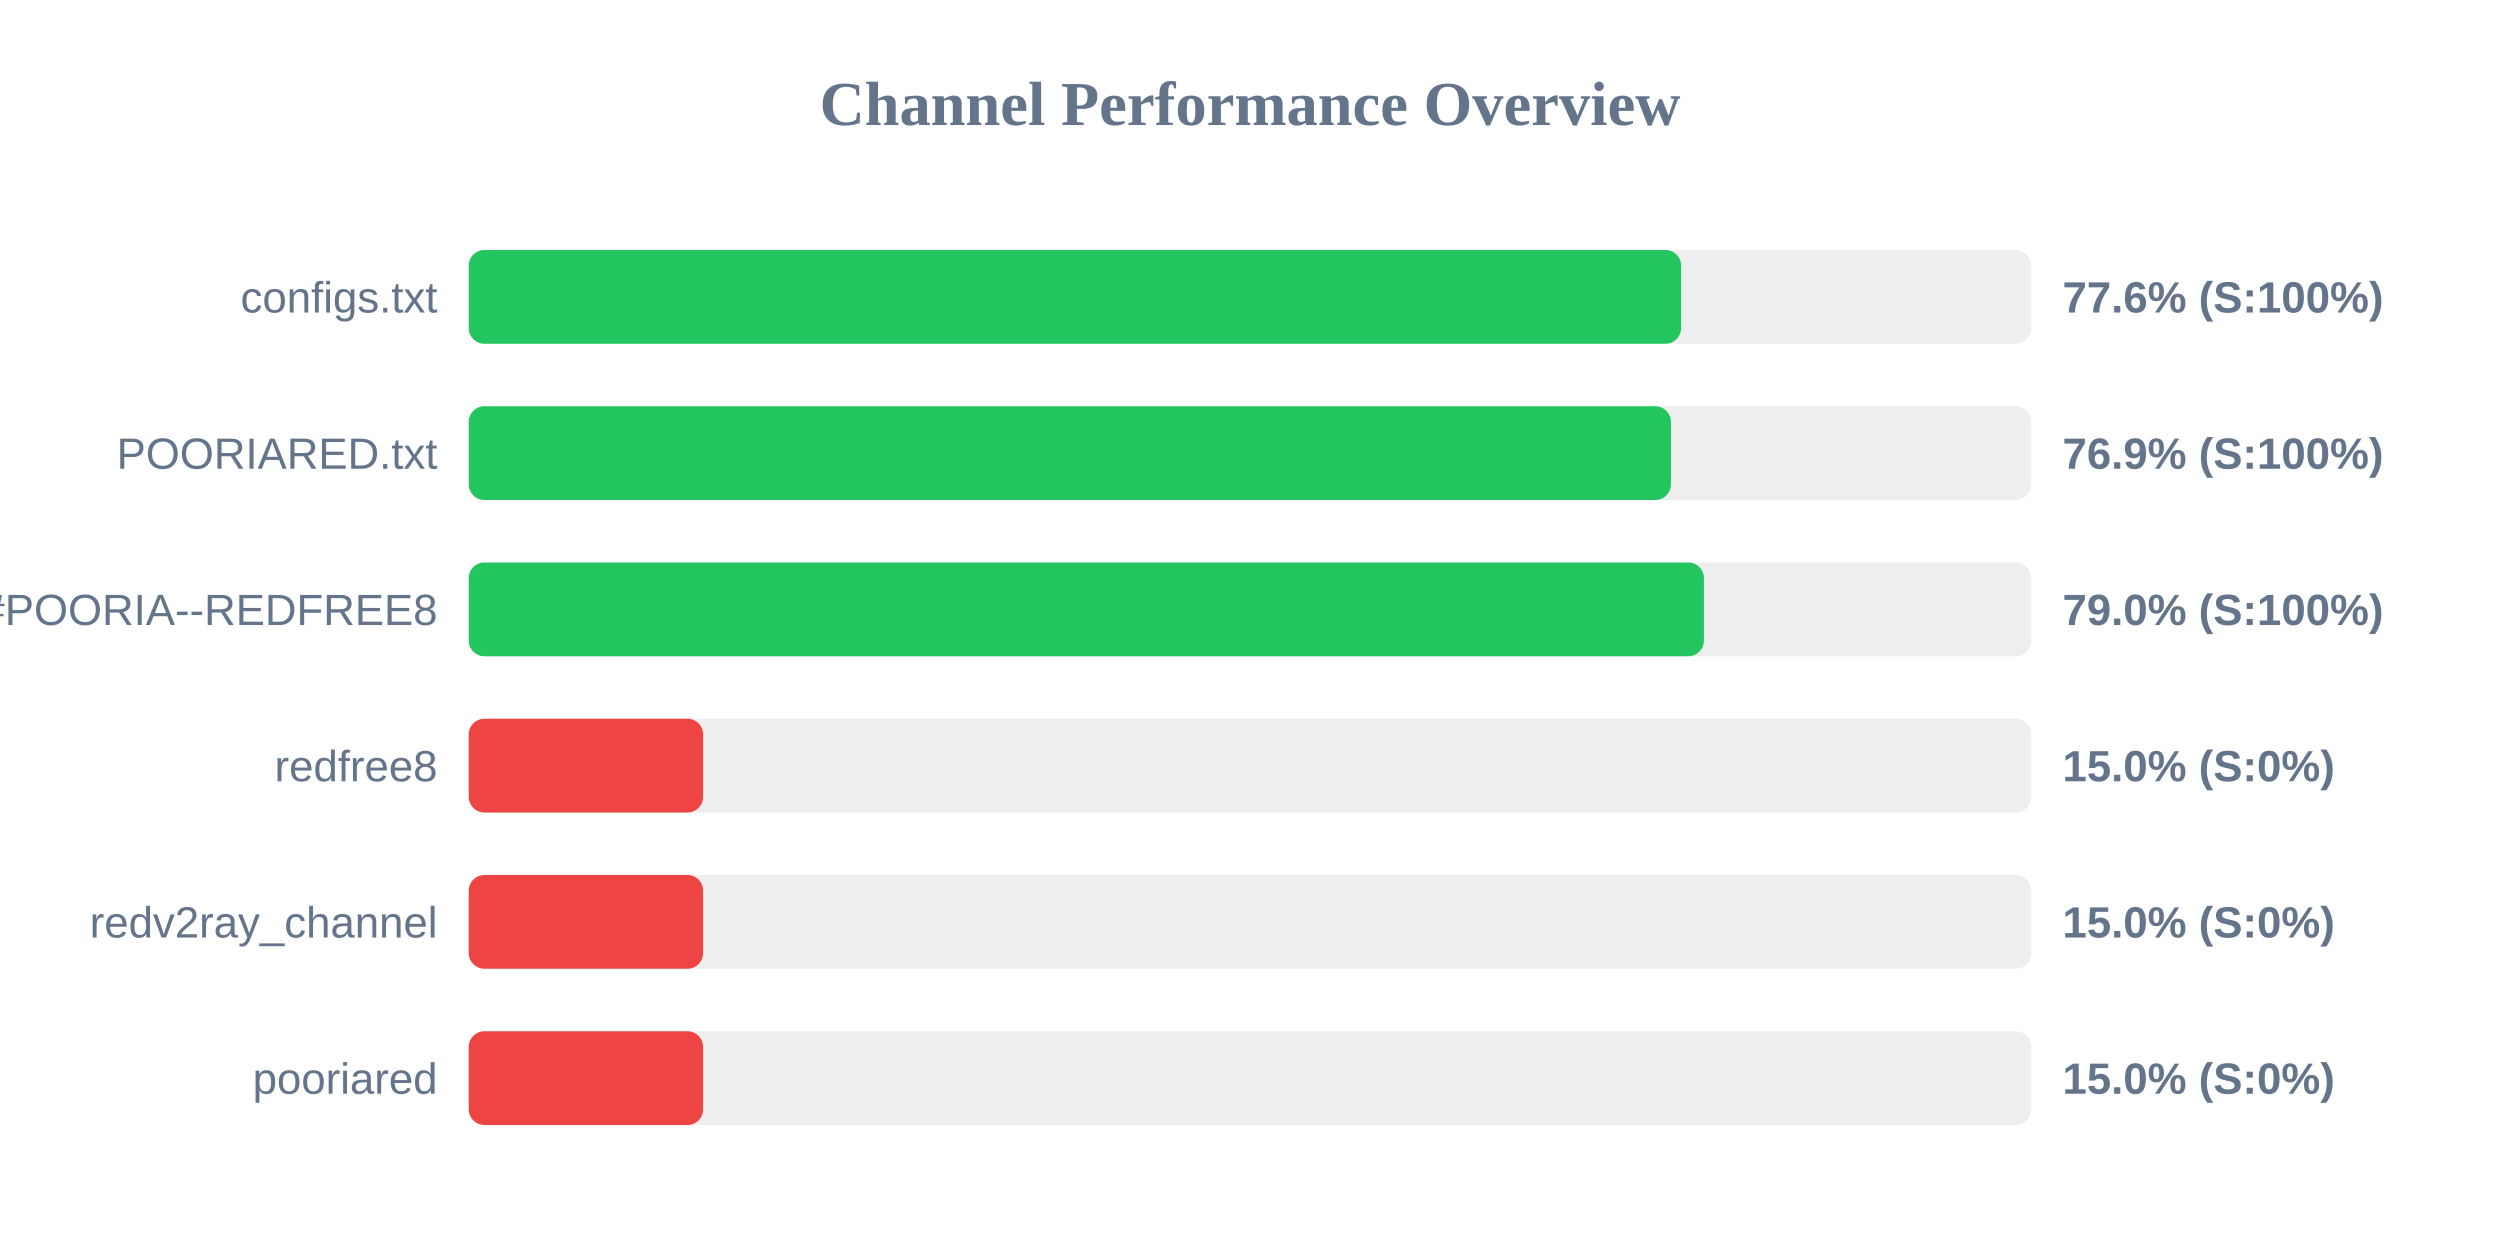
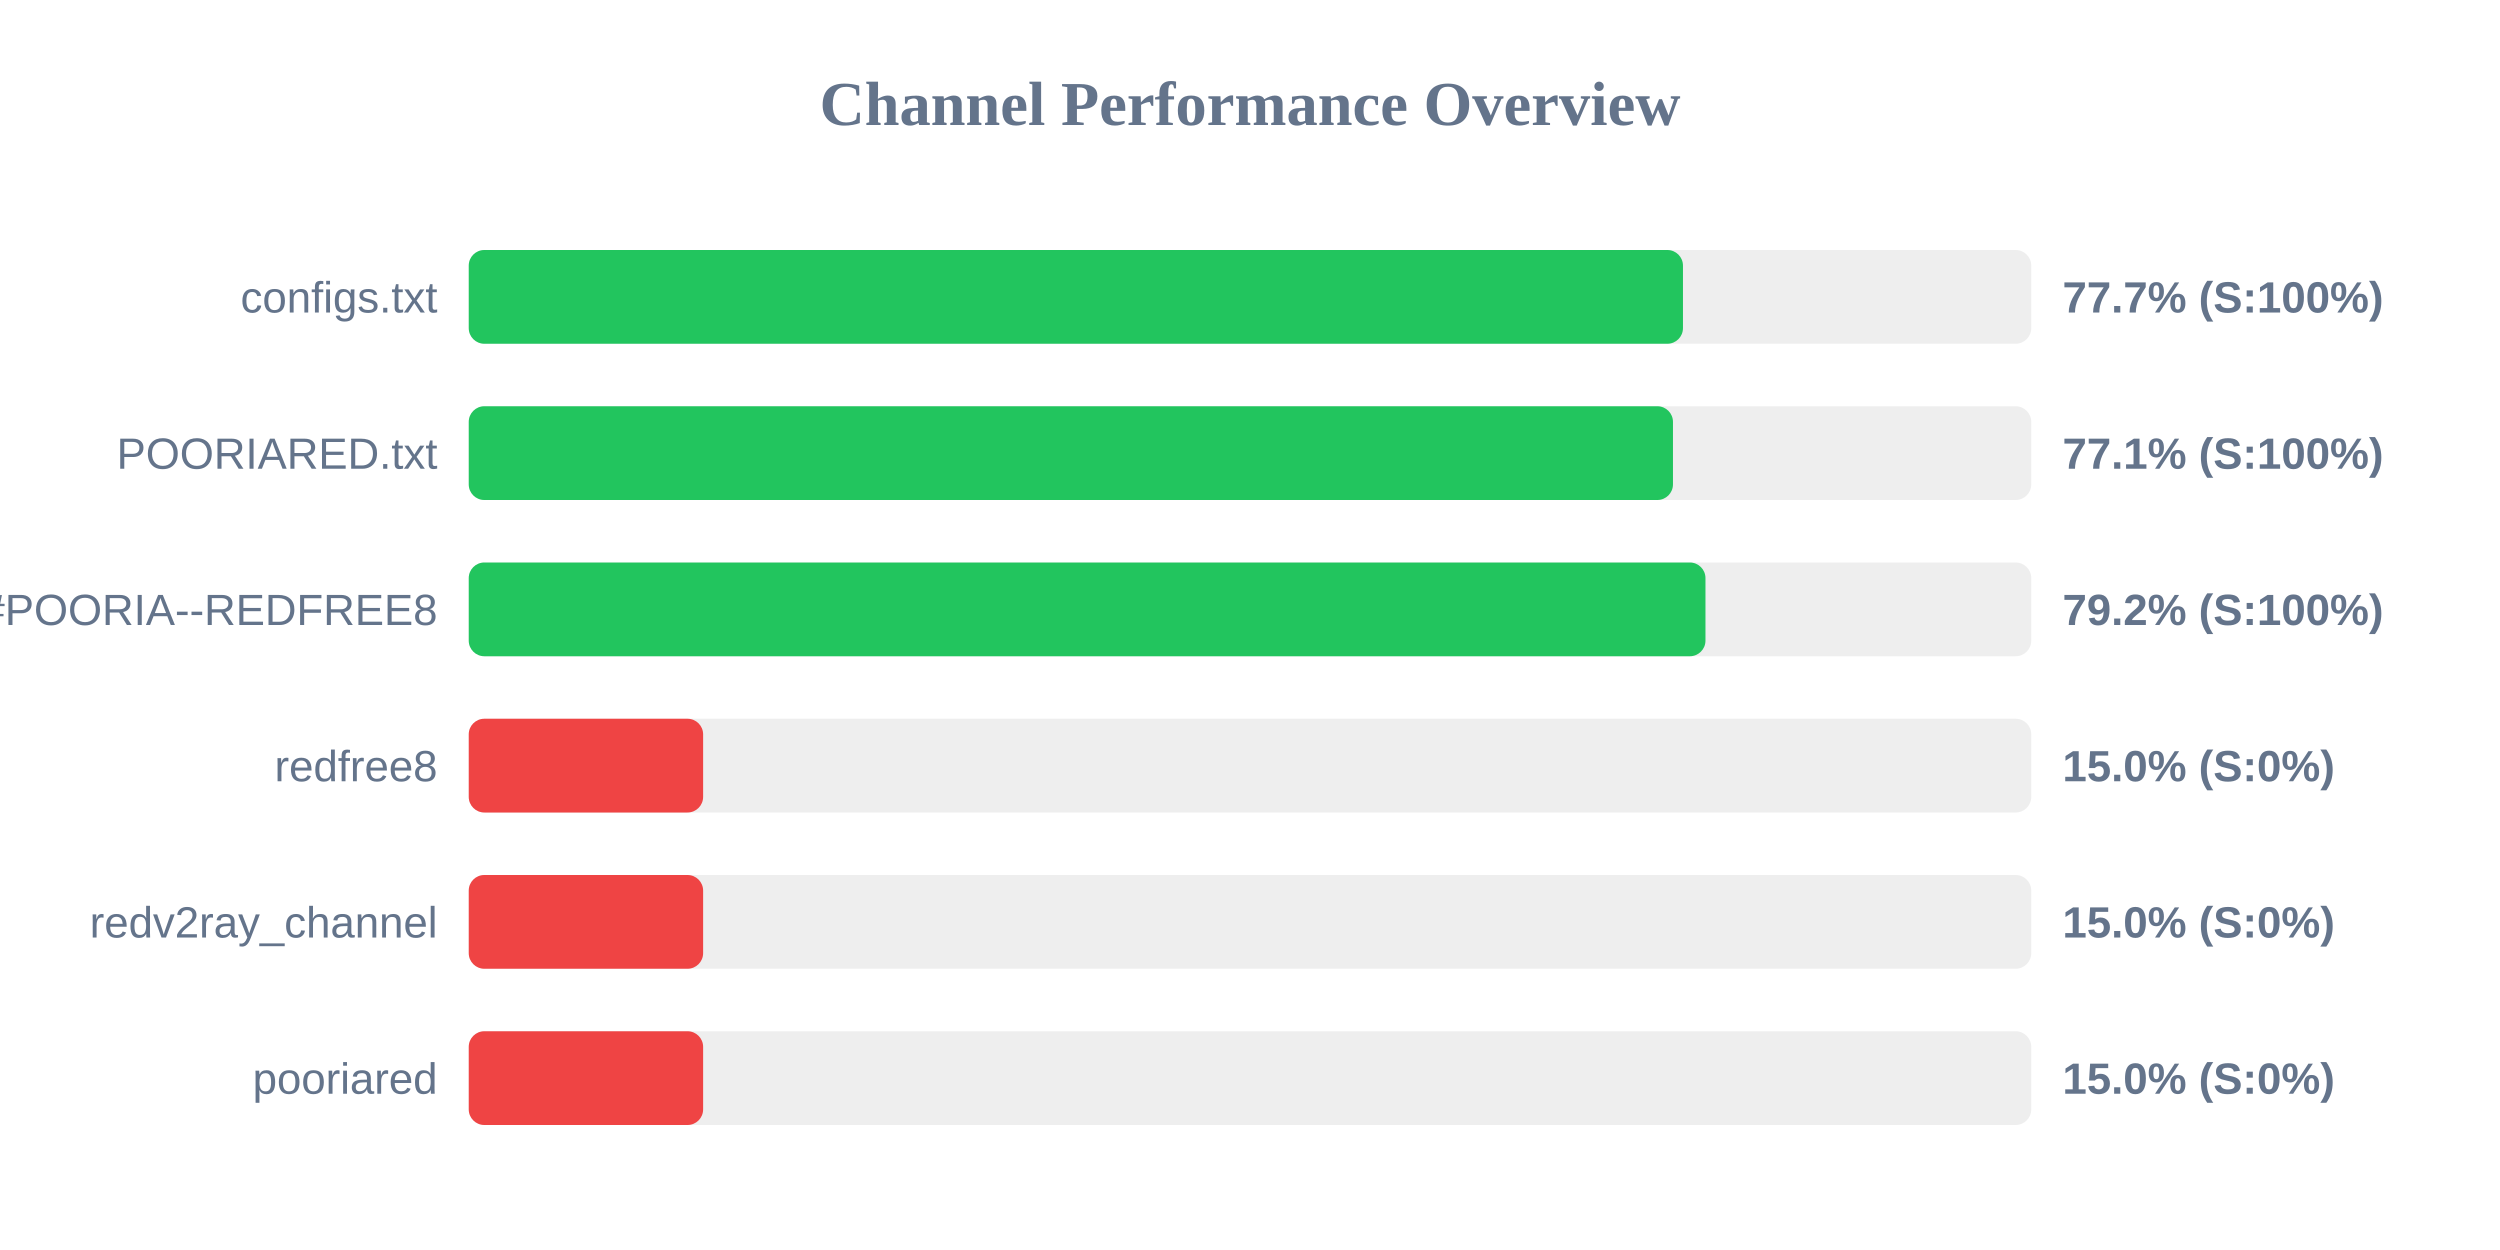
<svg xmlns="http://www.w3.org/2000/svg" width="800" height="400" version="1.1">
  <style>
        .row { font: 14px Arial; fill: #64748b; }
        .score { font: bold 14px Arial; fill: #64748b; }
    </style>
  <text x="400" y="40" text-anchor="middle" font-size="20px" font-weight="bold" fill="#64748b">Channel Performance Overview</text>
  <rect x="150" y="80" width="500" height="30" fill="#eee" rx="5" />
-   <rect x="150" y="80" width="387.95" height="30" fill="#22c55e" rx="5" />
+   <rect x="150" y="80" width="388.55" height="30" fill="#22c55e" rx="5" />
  <text x="140" y="100" text-anchor="end" class="row">configs.txt</text>
-   <text x="660" y="100" text-anchor="start" class="score">77.6% (S:100%)</text>
+   <text x="660" y="100" text-anchor="start" class="score">77.7% (S:100%)</text>
  <rect x="150" y="130" width="500" height="30" fill="#eee" rx="5" />
-   <rect x="150" y="130" width="384.7" height="30" fill="#22c55e" rx="5" />
+   <rect x="150" y="130" width="385.35" height="30" fill="#22c55e" rx="5" />
  <text x="140" y="150" text-anchor="end" class="row">POORIARED.txt</text>
-   <text x="660" y="150" text-anchor="start" class="score">76.9% (S:100%)</text>
+   <text x="660" y="150" text-anchor="start" class="score">77.1% (S:100%)</text>
  <rect x="150" y="180" width="500" height="30" fill="#eee" rx="5" />
-   <rect x="150" y="180" width="395.25" height="30" fill="#22c55e" rx="5" />
+   <rect x="150" y="180" width="395.75" height="30" fill="#22c55e" rx="5" />
  <text x="140" y="200" text-anchor="end" class="row">POORIA--REDFREE8.txt#POORIA--REDFREE8</text>
-   <text x="660" y="200" text-anchor="start" class="score">79.0% (S:100%)</text>
+   <text x="660" y="200" text-anchor="start" class="score">79.2% (S:100%)</text>
  <rect x="150" y="230" width="500" height="30" fill="#eee" rx="5" />
  <rect x="150" y="230" width="75.0" height="30" fill="#ef4444" rx="5" />
  <text x="140" y="250" text-anchor="end" class="row">redfree8</text>
  <text x="660" y="250" text-anchor="start" class="score">15.0% (S:0%)</text>
  <rect x="150" y="280" width="500" height="30" fill="#eee" rx="5" />
  <rect x="150" y="280" width="75.0" height="30" fill="#ef4444" rx="5" />
  <text x="140" y="300" text-anchor="end" class="row">redv2ray_channel</text>
  <text x="660" y="300" text-anchor="start" class="score">15.0% (S:0%)</text>
  <rect x="150" y="330" width="500" height="30" fill="#eee" rx="5" />
  <rect x="150" y="330" width="75.0" height="30" fill="#ef4444" rx="5" />
  <text x="140" y="350" text-anchor="end" class="row">pooriared</text>
  <text x="660" y="350" text-anchor="start" class="score">15.0% (S:0%)</text>
</svg>
